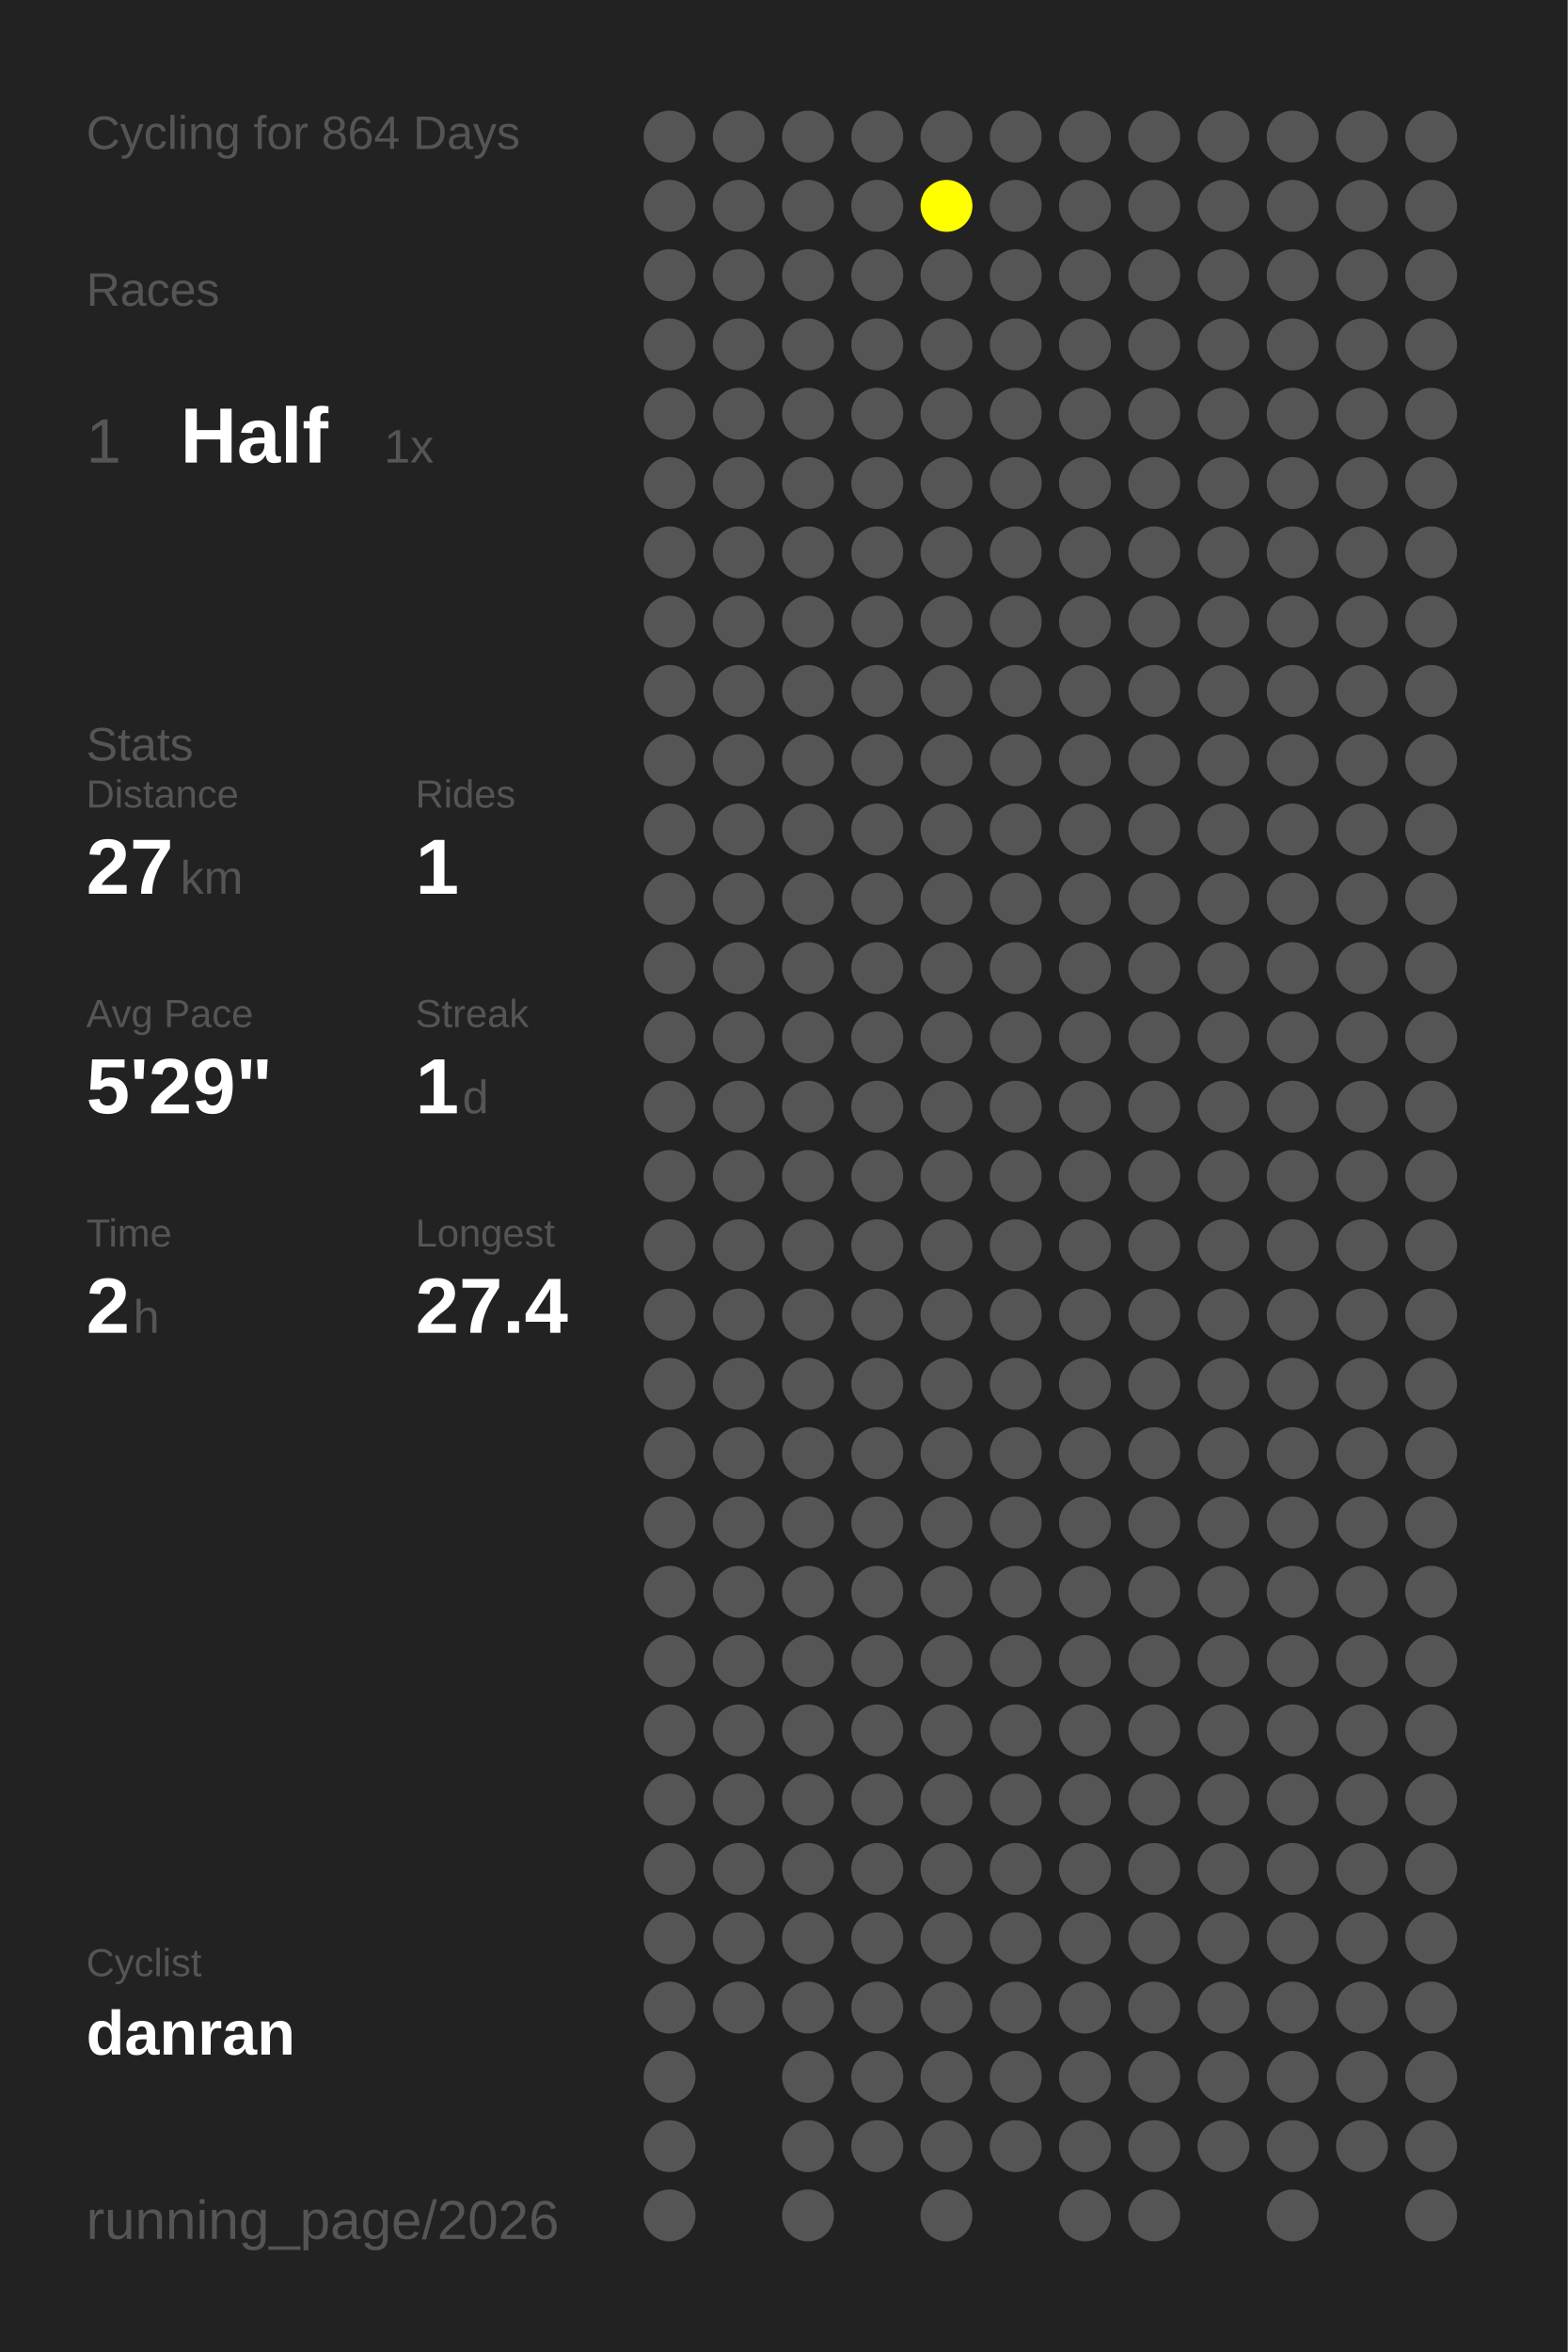
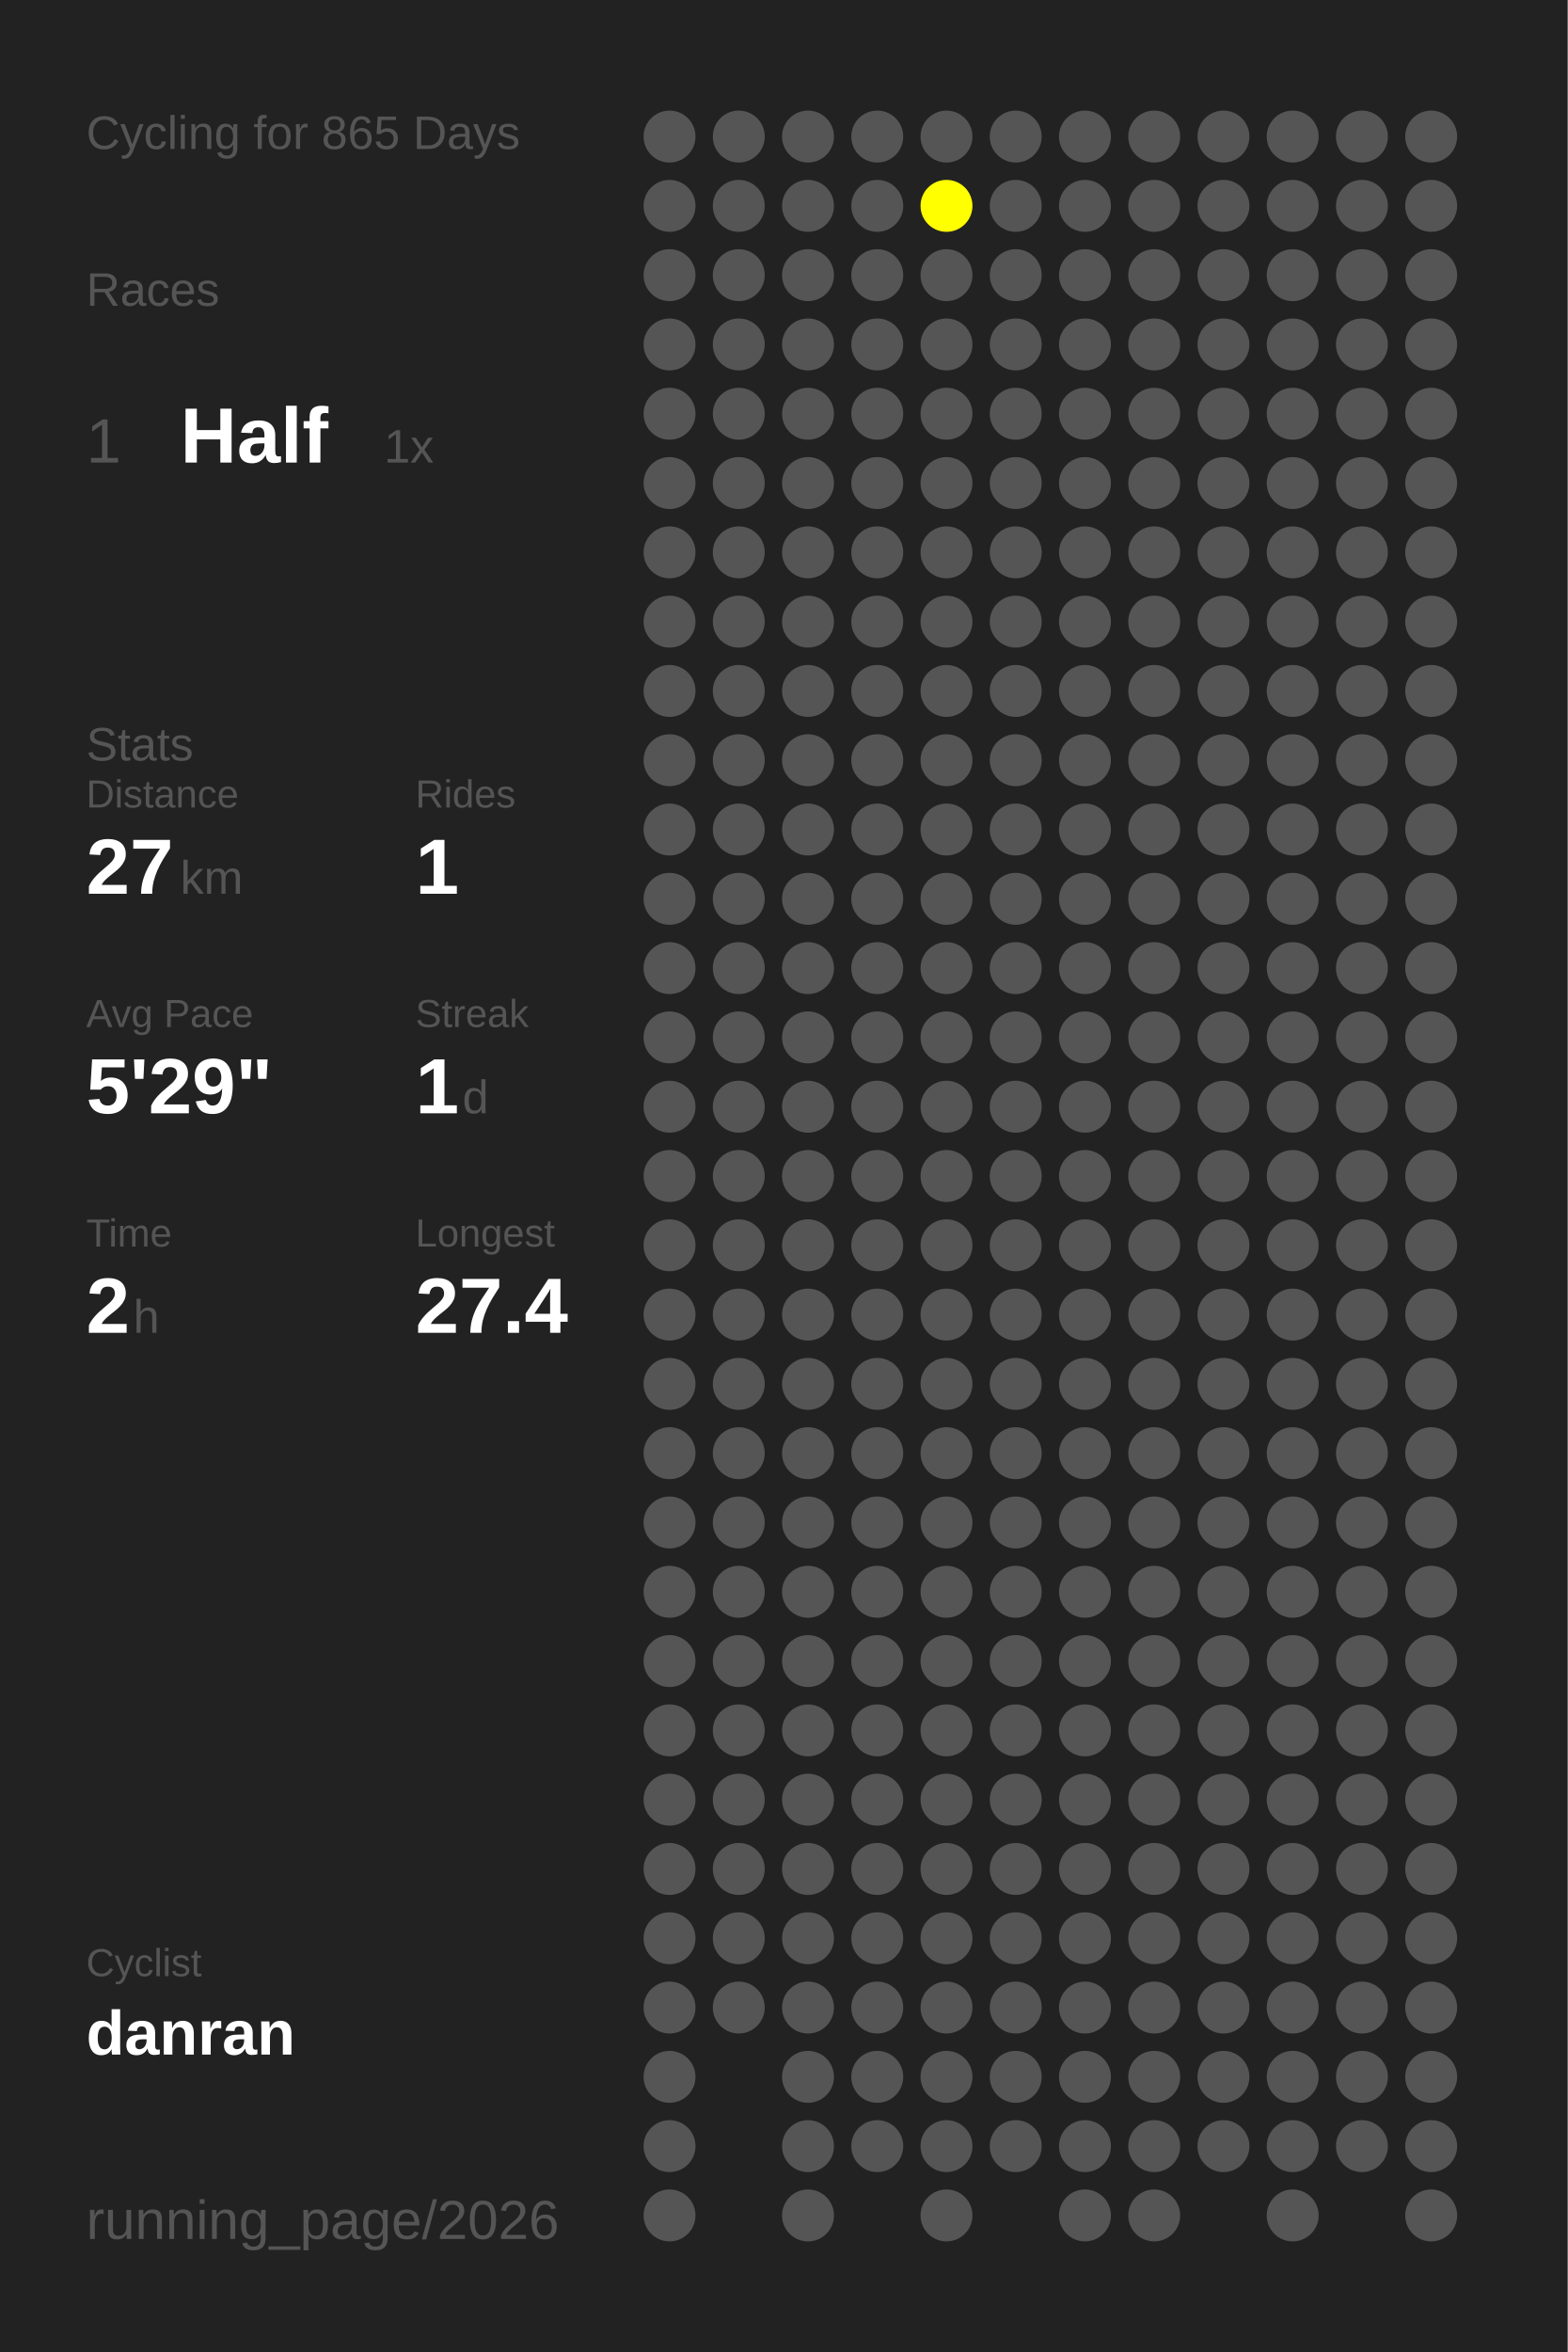
<svg xmlns="http://www.w3.org/2000/svg" baseProfile="full" height="300mm" version="1.1" viewBox="0,0,200,300" width="200mm">
  <defs />
  <rect fill="#222222" height="300" width="200" x="0" y="0" />
-   <text fill="#555555" style="font-size:6px; font-family:Arial;" x="11" y="19">Cycling for 864 Days</text>
+   <text fill="#555555" style="font-size:6px; font-family:Arial;" x="11" y="19">Cycling for 865 Days</text>
  <text fill="#555555" style="font-size:6px; font-family:Arial;" x="11" y="39">Races</text>
  <text fill="#555555" style="font-size:8px; font-family:Arial;" x="11" y="59">1</text>
  <text fill="#FFFFFF" style="font-size:10px; font-family:Arial; font-weight:bold;" x="23" y="59">Half</text>
  <text fill="#555555" style="font-size:6px; font-family:Arial;" x="49" y="59">1x</text>
  <text fill="#555555" style="font-size:6px; font-family:Arial;" x="11" y="97">Stats</text>
  <text fill="#555555" style="font-size:5px; font-family:Arial;" x="11" y="103">Distance</text>
  <text fill="#FFFFFF" style="font-size:10px; font-family:Arial; font-weight:bold;" x="11" y="114">27</text>
  <text fill="#555555" style="font-size:6px; font-family:Arial;" x="23" y="114">km</text>
  <text fill="#555555" style="font-size:5px; font-family:Arial;" x="53" y="103">Rides</text>
  <text fill="#FFFFFF" style="font-size:10px; font-family:Arial; font-weight:bold;" x="53" y="114">1</text>
  <text fill="#555555" style="font-size:5px; font-family:Arial;" x="11" y="131">Avg Pace</text>
  <text fill="#FFFFFF" style="font-size:10px; font-family:Arial; font-weight:bold;" x="11" y="142">5'29"</text>
  <text fill="#555555" style="font-size:5px; font-family:Arial;" x="53" y="131">Streak</text>
  <text fill="#FFFFFF" style="font-size:10px; font-family:Arial; font-weight:bold;" x="53" y="142">1</text>
  <text fill="#555555" style="font-size:6px; font-family:Arial;" x="59" y="142">d</text>
  <text fill="#555555" style="font-size:5px; font-family:Arial;" x="11" y="159">Time</text>
  <text fill="#FFFFFF" style="font-size:10px; font-family:Arial; font-weight:bold;" x="11" y="170">2</text>
  <text fill="#555555" style="font-size:6px; font-family:Arial;" x="17" y="170">h</text>
  <text fill="#555555" style="font-size:5px; font-family:Arial;" x="53" y="159">Longest</text>
  <text fill="#FFFFFF" style="font-size:10px; font-family:Arial; font-weight:bold;" x="53" y="170">27.4</text>
  <text fill="#555555" style="font-size:5px; font-family:Arial;" x="11" y="252.065">Cyclist</text>
  <text fill="#FFFFFF" style="font-size:8px; font-family:Arial; font-weight:bold;" x="11" y="262.065">danran</text>
  <text fill="#555555" style="font-size:7px; font-family:Arial;" x="11" y="285.581">running_page/2026</text>
  <circle cx="85.417" cy="17.419" fill="#555555" r="3.312" />
  <circle cx="85.417" cy="26.258" fill="#555555" r="3.312" />
  <circle cx="85.417" cy="35.097" fill="#555555" r="3.312" />
  <circle cx="85.417" cy="43.935" fill="#555555" r="3.312" />
  <circle cx="85.417" cy="52.774" fill="#555555" r="3.312" />
  <circle cx="85.417" cy="61.613" fill="#555555" r="3.312" />
  <circle cx="85.417" cy="70.452" fill="#555555" r="3.312" />
  <circle cx="85.417" cy="79.29" fill="#555555" r="3.312" />
  <circle cx="85.417" cy="88.129" fill="#555555" r="3.312" />
  <circle cx="85.417" cy="96.968" fill="#555555" r="3.312" />
  <circle cx="85.417" cy="105.806" fill="#555555" r="3.312" />
  <circle cx="85.417" cy="114.645" fill="#555555" r="3.312" />
  <circle cx="85.417" cy="123.484" fill="#555555" r="3.312" />
  <circle cx="85.417" cy="132.323" fill="#555555" r="3.312" />
  <circle cx="85.417" cy="141.161" fill="#555555" r="3.312" />
  <circle cx="85.417" cy="150" fill="#555555" r="3.312" />
  <circle cx="85.417" cy="158.839" fill="#555555" r="3.312" />
  <circle cx="85.417" cy="167.677" fill="#555555" r="3.312" />
  <circle cx="85.417" cy="176.516" fill="#555555" r="3.312" />
  <circle cx="85.417" cy="185.355" fill="#555555" r="3.312" />
  <circle cx="85.417" cy="194.194" fill="#555555" r="3.312" />
  <circle cx="85.417" cy="203.032" fill="#555555" r="3.312" />
  <circle cx="85.417" cy="211.871" fill="#555555" r="3.312" />
  <circle cx="85.417" cy="220.71" fill="#555555" r="3.312" />
  <circle cx="85.417" cy="229.548" fill="#555555" r="3.312" />
  <circle cx="85.417" cy="238.387" fill="#555555" r="3.312" />
  <circle cx="85.417" cy="247.226" fill="#555555" r="3.312" />
  <circle cx="85.417" cy="256.065" fill="#555555" r="3.312" />
  <circle cx="85.417" cy="264.903" fill="#555555" r="3.312" />
  <circle cx="85.417" cy="273.742" fill="#555555" r="3.312" />
  <circle cx="85.417" cy="282.581" fill="#555555" r="3.312" />
  <circle cx="94.25" cy="17.419" fill="#555555" r="3.312" />
  <circle cx="94.25" cy="26.258" fill="#555555" r="3.312" />
  <circle cx="94.25" cy="35.097" fill="#555555" r="3.312" />
  <circle cx="94.25" cy="43.935" fill="#555555" r="3.312" />
  <circle cx="94.25" cy="52.774" fill="#555555" r="3.312" />
  <circle cx="94.25" cy="61.613" fill="#555555" r="3.312" />
  <circle cx="94.25" cy="70.452" fill="#555555" r="3.312" />
  <circle cx="94.25" cy="79.29" fill="#555555" r="3.312" />
  <circle cx="94.25" cy="88.129" fill="#555555" r="3.312" />
  <circle cx="94.25" cy="96.968" fill="#555555" r="3.312" />
  <circle cx="94.25" cy="105.806" fill="#555555" r="3.312" />
  <circle cx="94.25" cy="114.645" fill="#555555" r="3.312" />
  <circle cx="94.25" cy="123.484" fill="#555555" r="3.312" />
  <circle cx="94.25" cy="132.323" fill="#555555" r="3.312" />
  <circle cx="94.25" cy="141.161" fill="#555555" r="3.312" />
  <circle cx="94.25" cy="150" fill="#555555" r="3.312" />
  <circle cx="94.25" cy="158.839" fill="#555555" r="3.312" />
  <circle cx="94.25" cy="167.677" fill="#555555" r="3.312" />
  <circle cx="94.25" cy="176.516" fill="#555555" r="3.312" />
  <circle cx="94.25" cy="185.355" fill="#555555" r="3.312" />
  <circle cx="94.25" cy="194.194" fill="#555555" r="3.312" />
  <circle cx="94.25" cy="203.032" fill="#555555" r="3.312" />
  <circle cx="94.25" cy="211.871" fill="#555555" r="3.312" />
  <circle cx="94.25" cy="220.71" fill="#555555" r="3.312" />
  <circle cx="94.25" cy="229.548" fill="#555555" r="3.312" />
  <circle cx="94.25" cy="238.387" fill="#555555" r="3.312" />
  <circle cx="94.25" cy="247.226" fill="#555555" r="3.312" />
  <circle cx="94.25" cy="256.065" fill="#555555" r="3.312" />
  <circle cx="103.083" cy="17.419" fill="#555555" r="3.312" />
  <circle cx="103.083" cy="26.258" fill="#555555" r="3.312" />
  <circle cx="103.083" cy="35.097" fill="#555555" r="3.312" />
  <circle cx="103.083" cy="43.935" fill="#555555" r="3.312" />
  <circle cx="103.083" cy="52.774" fill="#555555" r="3.312" />
  <circle cx="103.083" cy="61.613" fill="#555555" r="3.312" />
  <circle cx="103.083" cy="70.452" fill="#555555" r="3.312" />
  <circle cx="103.083" cy="79.29" fill="#555555" r="3.312" />
  <circle cx="103.083" cy="88.129" fill="#555555" r="3.312" />
  <circle cx="103.083" cy="96.968" fill="#555555" r="3.312" />
  <circle cx="103.083" cy="105.806" fill="#555555" r="3.312" />
  <circle cx="103.083" cy="114.645" fill="#555555" r="3.312" />
  <circle cx="103.083" cy="123.484" fill="#555555" r="3.312" />
  <circle cx="103.083" cy="132.323" fill="#555555" r="3.312" />
  <circle cx="103.083" cy="141.161" fill="#555555" r="3.312" />
  <circle cx="103.083" cy="150" fill="#555555" r="3.312" />
  <circle cx="103.083" cy="158.839" fill="#555555" r="3.312" />
  <circle cx="103.083" cy="167.677" fill="#555555" r="3.312" />
  <circle cx="103.083" cy="176.516" fill="#555555" r="3.312" />
  <circle cx="103.083" cy="185.355" fill="#555555" r="3.312" />
  <circle cx="103.083" cy="194.194" fill="#555555" r="3.312" />
  <circle cx="103.083" cy="203.032" fill="#555555" r="3.312" />
  <circle cx="103.083" cy="211.871" fill="#555555" r="3.312" />
  <circle cx="103.083" cy="220.71" fill="#555555" r="3.312" />
  <circle cx="103.083" cy="229.548" fill="#555555" r="3.312" />
  <circle cx="103.083" cy="238.387" fill="#555555" r="3.312" />
  <circle cx="103.083" cy="247.226" fill="#555555" r="3.312" />
  <circle cx="103.083" cy="256.065" fill="#555555" r="3.312" />
  <circle cx="103.083" cy="264.903" fill="#555555" r="3.312" />
  <circle cx="103.083" cy="273.742" fill="#555555" r="3.312" />
  <circle cx="103.083" cy="282.581" fill="#555555" r="3.312" />
  <circle cx="111.917" cy="17.419" fill="#555555" r="3.312" />
  <circle cx="111.917" cy="26.258" fill="#555555" r="3.312" />
  <circle cx="111.917" cy="35.097" fill="#555555" r="3.312" />
  <circle cx="111.917" cy="43.935" fill="#555555" r="3.312" />
  <circle cx="111.917" cy="52.774" fill="#555555" r="3.312" />
  <circle cx="111.917" cy="61.613" fill="#555555" r="3.312" />
  <circle cx="111.917" cy="70.452" fill="#555555" r="3.312" />
  <circle cx="111.917" cy="79.29" fill="#555555" r="3.312" />
  <circle cx="111.917" cy="88.129" fill="#555555" r="3.312" />
  <circle cx="111.917" cy="96.968" fill="#555555" r="3.312" />
  <circle cx="111.917" cy="105.806" fill="#555555" r="3.312" />
  <circle cx="111.917" cy="114.645" fill="#555555" r="3.312" />
  <circle cx="111.917" cy="123.484" fill="#555555" r="3.312" />
  <circle cx="111.917" cy="132.323" fill="#555555" r="3.312" />
  <circle cx="111.917" cy="141.161" fill="#555555" r="3.312" />
  <circle cx="111.917" cy="150" fill="#555555" r="3.312" />
  <circle cx="111.917" cy="158.839" fill="#555555" r="3.312" />
  <circle cx="111.917" cy="167.677" fill="#555555" r="3.312" />
  <circle cx="111.917" cy="176.516" fill="#555555" r="3.312" />
  <circle cx="111.917" cy="185.355" fill="#555555" r="3.312" />
  <circle cx="111.917" cy="194.194" fill="#555555" r="3.312" />
  <circle cx="111.917" cy="203.032" fill="#555555" r="3.312" />
  <circle cx="111.917" cy="211.871" fill="#555555" r="3.312" />
  <circle cx="111.917" cy="220.71" fill="#555555" r="3.312" />
  <circle cx="111.917" cy="229.548" fill="#555555" r="3.312" />
  <circle cx="111.917" cy="238.387" fill="#555555" r="3.312" />
  <circle cx="111.917" cy="247.226" fill="#555555" r="3.312" />
  <circle cx="111.917" cy="256.065" fill="#555555" r="3.312" />
  <circle cx="111.917" cy="264.903" fill="#555555" r="3.312" />
  <circle cx="111.917" cy="273.742" fill="#555555" r="3.312" />
  <circle cx="120.75" cy="17.419" fill="#555555" r="3.312" />
  <circle cx="120.75" cy="26.258" fill="#FFFF00" r="3.312" />
  <circle cx="120.75" cy="35.097" fill="#555555" r="3.312" />
  <circle cx="120.75" cy="43.935" fill="#555555" r="3.312" />
  <circle cx="120.75" cy="52.774" fill="#555555" r="3.312" />
  <circle cx="120.75" cy="61.613" fill="#555555" r="3.312" />
  <circle cx="120.75" cy="70.452" fill="#555555" r="3.312" />
  <circle cx="120.75" cy="79.29" fill="#555555" r="3.312" />
  <circle cx="120.75" cy="88.129" fill="#555555" r="3.312" />
  <circle cx="120.75" cy="96.968" fill="#555555" r="3.312" />
  <circle cx="120.75" cy="105.806" fill="#555555" r="3.312" />
  <circle cx="120.75" cy="114.645" fill="#555555" r="3.312" />
  <circle cx="120.75" cy="123.484" fill="#555555" r="3.312" />
  <circle cx="120.75" cy="132.323" fill="#555555" r="3.312" />
  <circle cx="120.75" cy="141.161" fill="#555555" r="3.312" />
  <circle cx="120.75" cy="150" fill="#555555" r="3.312" />
  <circle cx="120.75" cy="158.839" fill="#555555" r="3.312" />
  <circle cx="120.75" cy="167.677" fill="#555555" r="3.312" />
  <circle cx="120.75" cy="176.516" fill="#555555" r="3.312" />
  <circle cx="120.75" cy="185.355" fill="#555555" r="3.312" />
  <circle cx="120.75" cy="194.194" fill="#555555" r="3.312" />
  <circle cx="120.75" cy="203.032" fill="#555555" r="3.312" />
  <circle cx="120.75" cy="211.871" fill="#555555" r="3.312" />
  <circle cx="120.75" cy="220.71" fill="#555555" r="3.312" />
  <circle cx="120.75" cy="229.548" fill="#555555" r="3.312" />
  <circle cx="120.75" cy="238.387" fill="#555555" r="3.312" />
  <circle cx="120.75" cy="247.226" fill="#555555" r="3.312" />
  <circle cx="120.75" cy="256.065" fill="#555555" r="3.312" />
  <circle cx="120.75" cy="264.903" fill="#555555" r="3.312" />
  <circle cx="120.75" cy="273.742" fill="#555555" r="3.312" />
  <circle cx="120.75" cy="282.581" fill="#555555" r="3.312" />
  <circle cx="129.583" cy="17.419" fill="#555555" r="3.312" />
  <circle cx="129.583" cy="26.258" fill="#555555" r="3.312" />
  <circle cx="129.583" cy="35.097" fill="#555555" r="3.312" />
  <circle cx="129.583" cy="43.935" fill="#555555" r="3.312" />
  <circle cx="129.583" cy="52.774" fill="#555555" r="3.312" />
  <circle cx="129.583" cy="61.613" fill="#555555" r="3.312" />
  <circle cx="129.583" cy="70.452" fill="#555555" r="3.312" />
  <circle cx="129.583" cy="79.29" fill="#555555" r="3.312" />
  <circle cx="129.583" cy="88.129" fill="#555555" r="3.312" />
  <circle cx="129.583" cy="96.968" fill="#555555" r="3.312" />
  <circle cx="129.583" cy="105.806" fill="#555555" r="3.312" />
  <circle cx="129.583" cy="114.645" fill="#555555" r="3.312" />
  <circle cx="129.583" cy="123.484" fill="#555555" r="3.312" />
  <circle cx="129.583" cy="132.323" fill="#555555" r="3.312" />
  <circle cx="129.583" cy="141.161" fill="#555555" r="3.312" />
  <circle cx="129.583" cy="150" fill="#555555" r="3.312" />
  <circle cx="129.583" cy="158.839" fill="#555555" r="3.312" />
  <circle cx="129.583" cy="167.677" fill="#555555" r="3.312" />
  <circle cx="129.583" cy="176.516" fill="#555555" r="3.312" />
  <circle cx="129.583" cy="185.355" fill="#555555" r="3.312" />
  <circle cx="129.583" cy="194.194" fill="#555555" r="3.312" />
  <circle cx="129.583" cy="203.032" fill="#555555" r="3.312" />
  <circle cx="129.583" cy="211.871" fill="#555555" r="3.312" />
  <circle cx="129.583" cy="220.71" fill="#555555" r="3.312" />
  <circle cx="129.583" cy="229.548" fill="#555555" r="3.312" />
  <circle cx="129.583" cy="238.387" fill="#555555" r="3.312" />
  <circle cx="129.583" cy="247.226" fill="#555555" r="3.312" />
  <circle cx="129.583" cy="256.065" fill="#555555" r="3.312" />
  <circle cx="129.583" cy="264.903" fill="#555555" r="3.312" />
  <circle cx="129.583" cy="273.742" fill="#555555" r="3.312" />
  <circle cx="138.417" cy="17.419" fill="#555555" r="3.312" />
  <circle cx="138.417" cy="26.258" fill="#555555" r="3.312" />
  <circle cx="138.417" cy="35.097" fill="#555555" r="3.312" />
  <circle cx="138.417" cy="43.935" fill="#555555" r="3.312" />
  <circle cx="138.417" cy="52.774" fill="#555555" r="3.312" />
  <circle cx="138.417" cy="61.613" fill="#555555" r="3.312" />
  <circle cx="138.417" cy="70.452" fill="#555555" r="3.312" />
  <circle cx="138.417" cy="79.29" fill="#555555" r="3.312" />
  <circle cx="138.417" cy="88.129" fill="#555555" r="3.312" />
  <circle cx="138.417" cy="96.968" fill="#555555" r="3.312" />
  <circle cx="138.417" cy="105.806" fill="#555555" r="3.312" />
  <circle cx="138.417" cy="114.645" fill="#555555" r="3.312" />
  <circle cx="138.417" cy="123.484" fill="#555555" r="3.312" />
  <circle cx="138.417" cy="132.323" fill="#555555" r="3.312" />
  <circle cx="138.417" cy="141.161" fill="#555555" r="3.312" />
  <circle cx="138.417" cy="150" fill="#555555" r="3.312" />
  <circle cx="138.417" cy="158.839" fill="#555555" r="3.312" />
  <circle cx="138.417" cy="167.677" fill="#555555" r="3.312" />
  <circle cx="138.417" cy="176.516" fill="#555555" r="3.312" />
  <circle cx="138.417" cy="185.355" fill="#555555" r="3.312" />
  <circle cx="138.417" cy="194.194" fill="#555555" r="3.312" />
  <circle cx="138.417" cy="203.032" fill="#555555" r="3.312" />
  <circle cx="138.417" cy="211.871" fill="#555555" r="3.312" />
  <circle cx="138.417" cy="220.71" fill="#555555" r="3.312" />
  <circle cx="138.417" cy="229.548" fill="#555555" r="3.312" />
  <circle cx="138.417" cy="238.387" fill="#555555" r="3.312" />
  <circle cx="138.417" cy="247.226" fill="#555555" r="3.312" />
  <circle cx="138.417" cy="256.065" fill="#555555" r="3.312" />
  <circle cx="138.417" cy="264.903" fill="#555555" r="3.312" />
  <circle cx="138.417" cy="273.742" fill="#555555" r="3.312" />
  <circle cx="138.417" cy="282.581" fill="#555555" r="3.312" />
  <circle cx="147.25" cy="17.419" fill="#555555" r="3.312" />
  <circle cx="147.25" cy="26.258" fill="#555555" r="3.312" />
  <circle cx="147.25" cy="35.097" fill="#555555" r="3.312" />
  <circle cx="147.25" cy="43.935" fill="#555555" r="3.312" />
  <circle cx="147.25" cy="52.774" fill="#555555" r="3.312" />
  <circle cx="147.25" cy="61.613" fill="#555555" r="3.312" />
  <circle cx="147.25" cy="70.452" fill="#555555" r="3.312" />
  <circle cx="147.25" cy="79.29" fill="#555555" r="3.312" />
  <circle cx="147.25" cy="88.129" fill="#555555" r="3.312" />
  <circle cx="147.25" cy="96.968" fill="#555555" r="3.312" />
  <circle cx="147.25" cy="105.806" fill="#555555" r="3.312" />
  <circle cx="147.25" cy="114.645" fill="#555555" r="3.312" />
  <circle cx="147.25" cy="123.484" fill="#555555" r="3.312" />
  <circle cx="147.25" cy="132.323" fill="#555555" r="3.312" />
  <circle cx="147.25" cy="141.161" fill="#555555" r="3.312" />
  <circle cx="147.25" cy="150" fill="#555555" r="3.312" />
  <circle cx="147.25" cy="158.839" fill="#555555" r="3.312" />
  <circle cx="147.25" cy="167.677" fill="#555555" r="3.312" />
  <circle cx="147.25" cy="176.516" fill="#555555" r="3.312" />
  <circle cx="147.25" cy="185.355" fill="#555555" r="3.312" />
  <circle cx="147.25" cy="194.194" fill="#555555" r="3.312" />
  <circle cx="147.25" cy="203.032" fill="#555555" r="3.312" />
  <circle cx="147.25" cy="211.871" fill="#555555" r="3.312" />
  <circle cx="147.25" cy="220.71" fill="#555555" r="3.312" />
  <circle cx="147.25" cy="229.548" fill="#555555" r="3.312" />
  <circle cx="147.25" cy="238.387" fill="#555555" r="3.312" />
  <circle cx="147.25" cy="247.226" fill="#555555" r="3.312" />
  <circle cx="147.25" cy="256.065" fill="#555555" r="3.312" />
  <circle cx="147.25" cy="264.903" fill="#555555" r="3.312" />
  <circle cx="147.25" cy="273.742" fill="#555555" r="3.312" />
  <circle cx="147.25" cy="282.581" fill="#555555" r="3.312" />
  <circle cx="156.083" cy="17.419" fill="#555555" r="3.312" />
  <circle cx="156.083" cy="26.258" fill="#555555" r="3.312" />
  <circle cx="156.083" cy="35.097" fill="#555555" r="3.312" />
  <circle cx="156.083" cy="43.935" fill="#555555" r="3.312" />
  <circle cx="156.083" cy="52.774" fill="#555555" r="3.312" />
  <circle cx="156.083" cy="61.613" fill="#555555" r="3.312" />
  <circle cx="156.083" cy="70.452" fill="#555555" r="3.312" />
  <circle cx="156.083" cy="79.29" fill="#555555" r="3.312" />
  <circle cx="156.083" cy="88.129" fill="#555555" r="3.312" />
  <circle cx="156.083" cy="96.968" fill="#555555" r="3.312" />
  <circle cx="156.083" cy="105.806" fill="#555555" r="3.312" />
  <circle cx="156.083" cy="114.645" fill="#555555" r="3.312" />
  <circle cx="156.083" cy="123.484" fill="#555555" r="3.312" />
  <circle cx="156.083" cy="132.323" fill="#555555" r="3.312" />
  <circle cx="156.083" cy="141.161" fill="#555555" r="3.312" />
  <circle cx="156.083" cy="150" fill="#555555" r="3.312" />
  <circle cx="156.083" cy="158.839" fill="#555555" r="3.312" />
  <circle cx="156.083" cy="167.677" fill="#555555" r="3.312" />
  <circle cx="156.083" cy="176.516" fill="#555555" r="3.312" />
  <circle cx="156.083" cy="185.355" fill="#555555" r="3.312" />
  <circle cx="156.083" cy="194.194" fill="#555555" r="3.312" />
  <circle cx="156.083" cy="203.032" fill="#555555" r="3.312" />
  <circle cx="156.083" cy="211.871" fill="#555555" r="3.312" />
  <circle cx="156.083" cy="220.71" fill="#555555" r="3.312" />
  <circle cx="156.083" cy="229.548" fill="#555555" r="3.312" />
  <circle cx="156.083" cy="238.387" fill="#555555" r="3.312" />
  <circle cx="156.083" cy="247.226" fill="#555555" r="3.312" />
  <circle cx="156.083" cy="256.065" fill="#555555" r="3.312" />
  <circle cx="156.083" cy="264.903" fill="#555555" r="3.312" />
  <circle cx="156.083" cy="273.742" fill="#555555" r="3.312" />
  <circle cx="164.917" cy="17.419" fill="#555555" r="3.312" />
  <circle cx="164.917" cy="26.258" fill="#555555" r="3.312" />
  <circle cx="164.917" cy="35.097" fill="#555555" r="3.312" />
  <circle cx="164.917" cy="43.935" fill="#555555" r="3.312" />
  <circle cx="164.917" cy="52.774" fill="#555555" r="3.312" />
  <circle cx="164.917" cy="61.613" fill="#555555" r="3.312" />
  <circle cx="164.917" cy="70.452" fill="#555555" r="3.312" />
  <circle cx="164.917" cy="79.29" fill="#555555" r="3.312" />
  <circle cx="164.917" cy="88.129" fill="#555555" r="3.312" />
  <circle cx="164.917" cy="96.968" fill="#555555" r="3.312" />
  <circle cx="164.917" cy="105.806" fill="#555555" r="3.312" />
  <circle cx="164.917" cy="114.645" fill="#555555" r="3.312" />
  <circle cx="164.917" cy="123.484" fill="#555555" r="3.312" />
  <circle cx="164.917" cy="132.323" fill="#555555" r="3.312" />
  <circle cx="164.917" cy="141.161" fill="#555555" r="3.312" />
  <circle cx="164.917" cy="150" fill="#555555" r="3.312" />
  <circle cx="164.917" cy="158.839" fill="#555555" r="3.312" />
  <circle cx="164.917" cy="167.677" fill="#555555" r="3.312" />
  <circle cx="164.917" cy="176.516" fill="#555555" r="3.312" />
  <circle cx="164.917" cy="185.355" fill="#555555" r="3.312" />
  <circle cx="164.917" cy="194.194" fill="#555555" r="3.312" />
  <circle cx="164.917" cy="203.032" fill="#555555" r="3.312" />
  <circle cx="164.917" cy="211.871" fill="#555555" r="3.312" />
  <circle cx="164.917" cy="220.71" fill="#555555" r="3.312" />
  <circle cx="164.917" cy="229.548" fill="#555555" r="3.312" />
  <circle cx="164.917" cy="238.387" fill="#555555" r="3.312" />
  <circle cx="164.917" cy="247.226" fill="#555555" r="3.312" />
  <circle cx="164.917" cy="256.065" fill="#555555" r="3.312" />
  <circle cx="164.917" cy="264.903" fill="#555555" r="3.312" />
  <circle cx="164.917" cy="273.742" fill="#555555" r="3.312" />
  <circle cx="164.917" cy="282.581" fill="#555555" r="3.312" />
  <circle cx="173.75" cy="17.419" fill="#555555" r="3.312" />
  <circle cx="173.75" cy="26.258" fill="#555555" r="3.312" />
  <circle cx="173.75" cy="35.097" fill="#555555" r="3.312" />
  <circle cx="173.75" cy="43.935" fill="#555555" r="3.312" />
  <circle cx="173.75" cy="52.774" fill="#555555" r="3.312" />
  <circle cx="173.75" cy="61.613" fill="#555555" r="3.312" />
  <circle cx="173.75" cy="70.452" fill="#555555" r="3.312" />
  <circle cx="173.75" cy="79.29" fill="#555555" r="3.312" />
  <circle cx="173.75" cy="88.129" fill="#555555" r="3.312" />
  <circle cx="173.75" cy="96.968" fill="#555555" r="3.312" />
  <circle cx="173.75" cy="105.806" fill="#555555" r="3.312" />
  <circle cx="173.75" cy="114.645" fill="#555555" r="3.312" />
  <circle cx="173.75" cy="123.484" fill="#555555" r="3.312" />
  <circle cx="173.75" cy="132.323" fill="#555555" r="3.312" />
  <circle cx="173.75" cy="141.161" fill="#555555" r="3.312" />
  <circle cx="173.75" cy="150" fill="#555555" r="3.312" />
  <circle cx="173.75" cy="158.839" fill="#555555" r="3.312" />
  <circle cx="173.75" cy="167.677" fill="#555555" r="3.312" />
  <circle cx="173.75" cy="176.516" fill="#555555" r="3.312" />
  <circle cx="173.75" cy="185.355" fill="#555555" r="3.312" />
  <circle cx="173.75" cy="194.194" fill="#555555" r="3.312" />
  <circle cx="173.75" cy="203.032" fill="#555555" r="3.312" />
  <circle cx="173.75" cy="211.871" fill="#555555" r="3.312" />
  <circle cx="173.75" cy="220.71" fill="#555555" r="3.312" />
  <circle cx="173.75" cy="229.548" fill="#555555" r="3.312" />
  <circle cx="173.75" cy="238.387" fill="#555555" r="3.312" />
  <circle cx="173.75" cy="247.226" fill="#555555" r="3.312" />
  <circle cx="173.75" cy="256.065" fill="#555555" r="3.312" />
  <circle cx="173.75" cy="264.903" fill="#555555" r="3.312" />
  <circle cx="173.75" cy="273.742" fill="#555555" r="3.312" />
  <circle cx="182.583" cy="17.419" fill="#555555" r="3.312" />
  <circle cx="182.583" cy="26.258" fill="#555555" r="3.312" />
  <circle cx="182.583" cy="35.097" fill="#555555" r="3.312" />
  <circle cx="182.583" cy="43.935" fill="#555555" r="3.312" />
  <circle cx="182.583" cy="52.774" fill="#555555" r="3.312" />
  <circle cx="182.583" cy="61.613" fill="#555555" r="3.312" />
  <circle cx="182.583" cy="70.452" fill="#555555" r="3.312" />
  <circle cx="182.583" cy="79.29" fill="#555555" r="3.312" />
  <circle cx="182.583" cy="88.129" fill="#555555" r="3.312" />
  <circle cx="182.583" cy="96.968" fill="#555555" r="3.312" />
  <circle cx="182.583" cy="105.806" fill="#555555" r="3.312" />
  <circle cx="182.583" cy="114.645" fill="#555555" r="3.312" />
  <circle cx="182.583" cy="123.484" fill="#555555" r="3.312" />
  <circle cx="182.583" cy="132.323" fill="#555555" r="3.312" />
  <circle cx="182.583" cy="141.161" fill="#555555" r="3.312" />
  <circle cx="182.583" cy="150" fill="#555555" r="3.312" />
  <circle cx="182.583" cy="158.839" fill="#555555" r="3.312" />
  <circle cx="182.583" cy="167.677" fill="#555555" r="3.312" />
  <circle cx="182.583" cy="176.516" fill="#555555" r="3.312" />
  <circle cx="182.583" cy="185.355" fill="#555555" r="3.312" />
  <circle cx="182.583" cy="194.194" fill="#555555" r="3.312" />
  <circle cx="182.583" cy="203.032" fill="#555555" r="3.312" />
  <circle cx="182.583" cy="211.871" fill="#555555" r="3.312" />
  <circle cx="182.583" cy="220.71" fill="#555555" r="3.312" />
  <circle cx="182.583" cy="229.548" fill="#555555" r="3.312" />
  <circle cx="182.583" cy="238.387" fill="#555555" r="3.312" />
  <circle cx="182.583" cy="247.226" fill="#555555" r="3.312" />
  <circle cx="182.583" cy="256.065" fill="#555555" r="3.312" />
  <circle cx="182.583" cy="264.903" fill="#555555" r="3.312" />
  <circle cx="182.583" cy="273.742" fill="#555555" r="3.312" />
  <circle cx="182.583" cy="282.581" fill="#555555" r="3.312" />
</svg>
